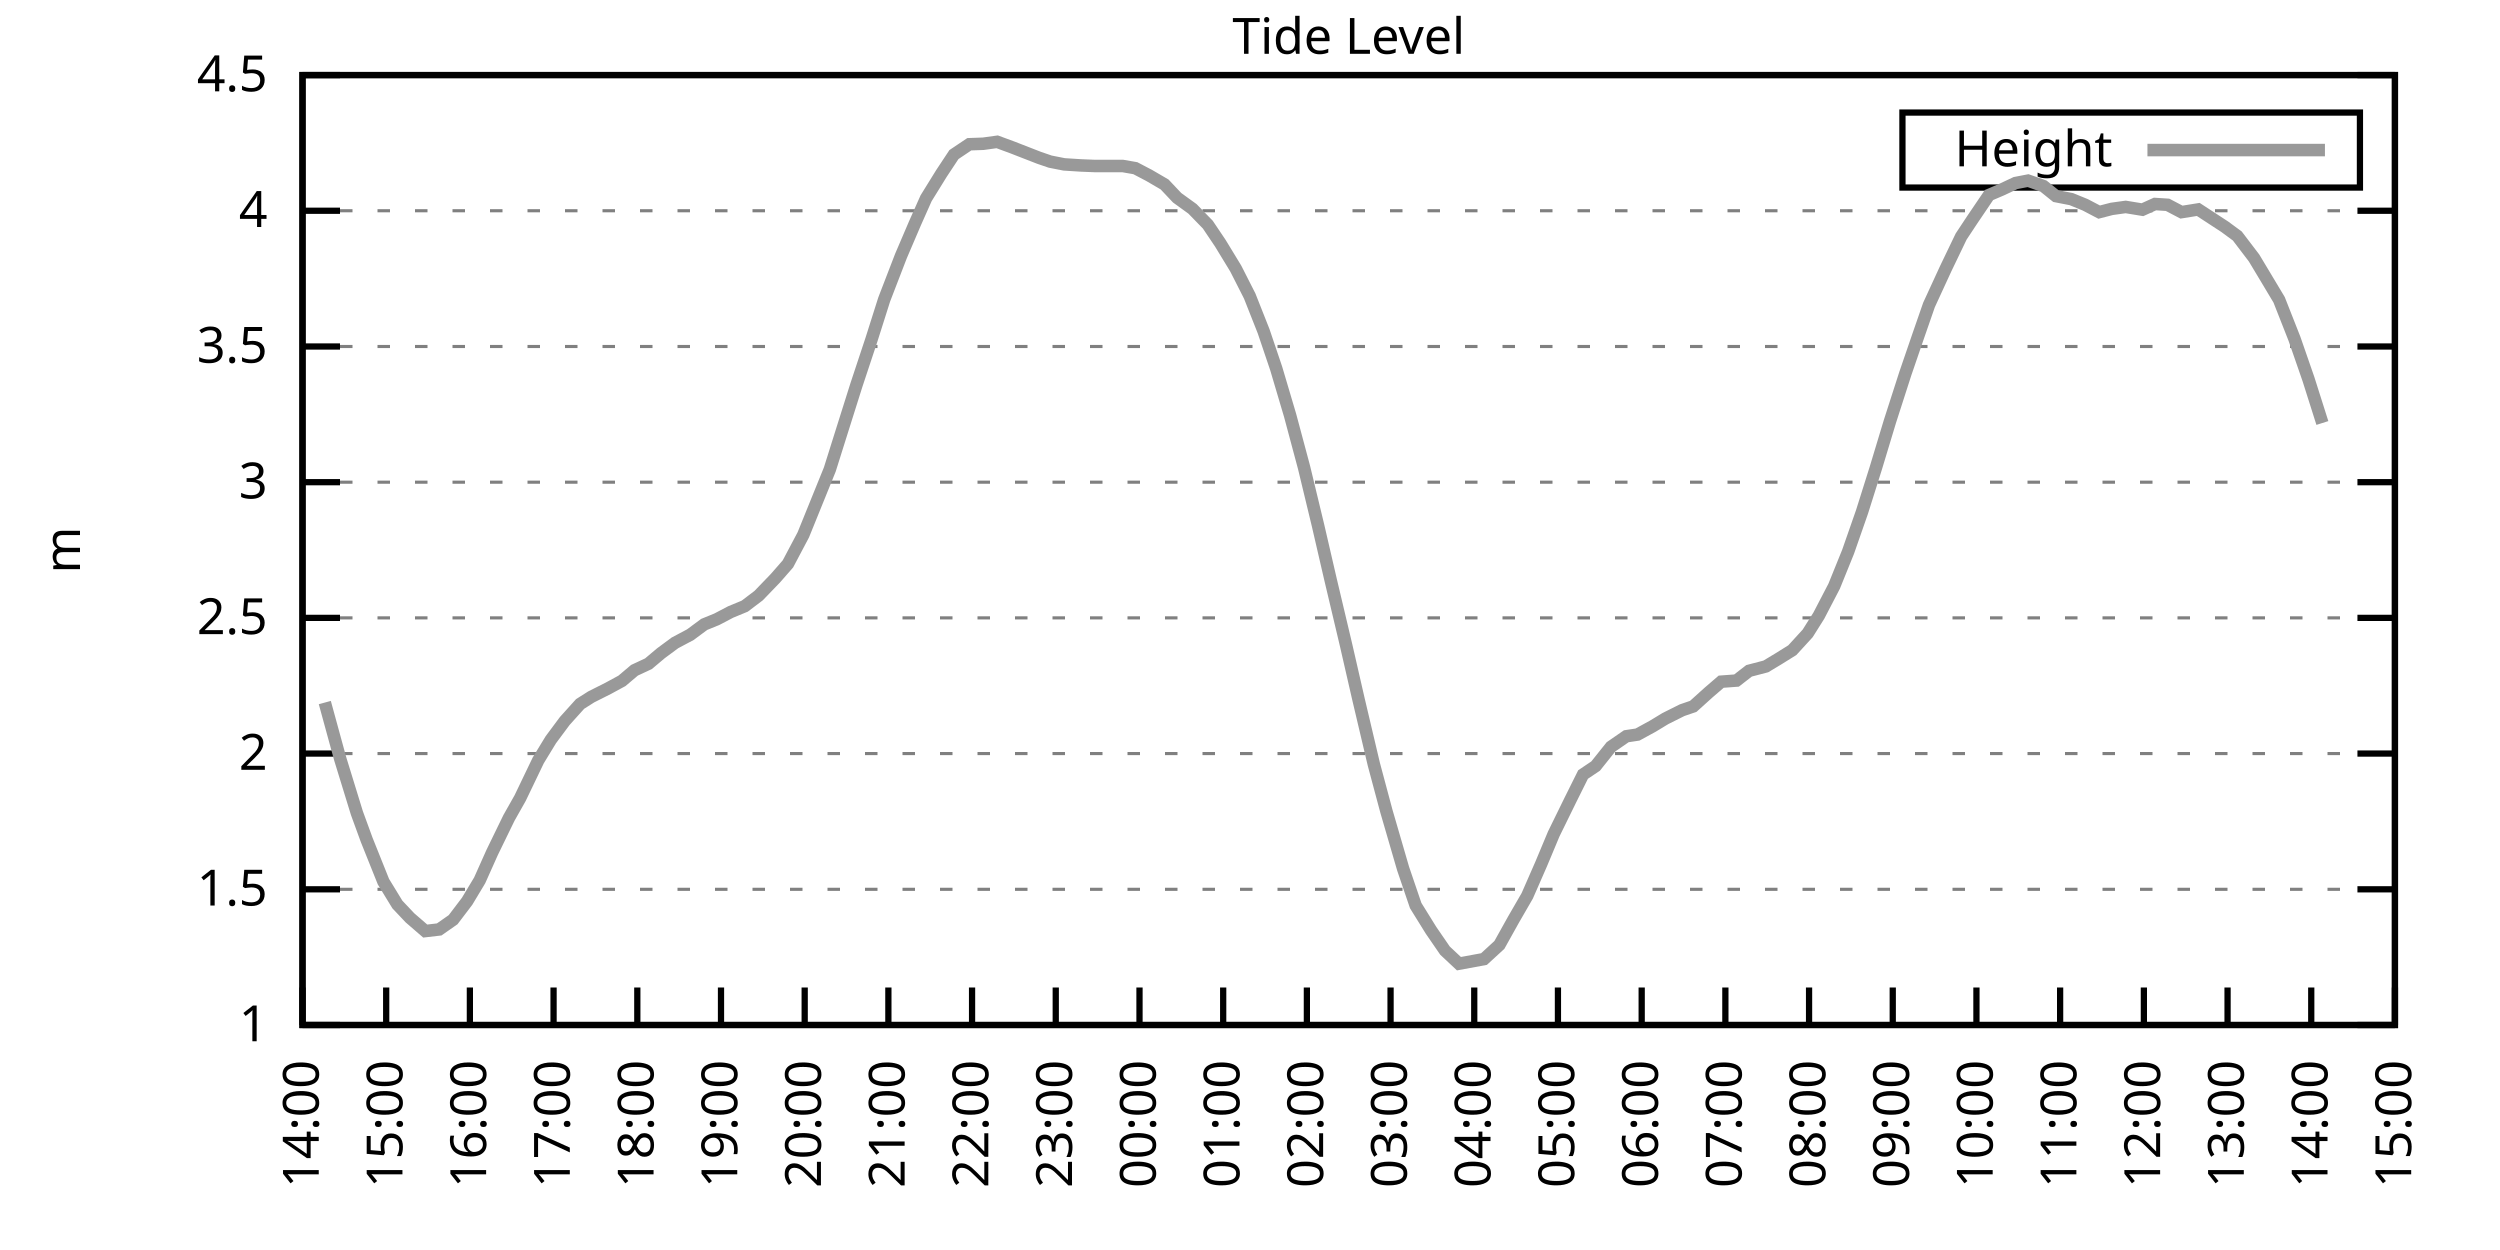
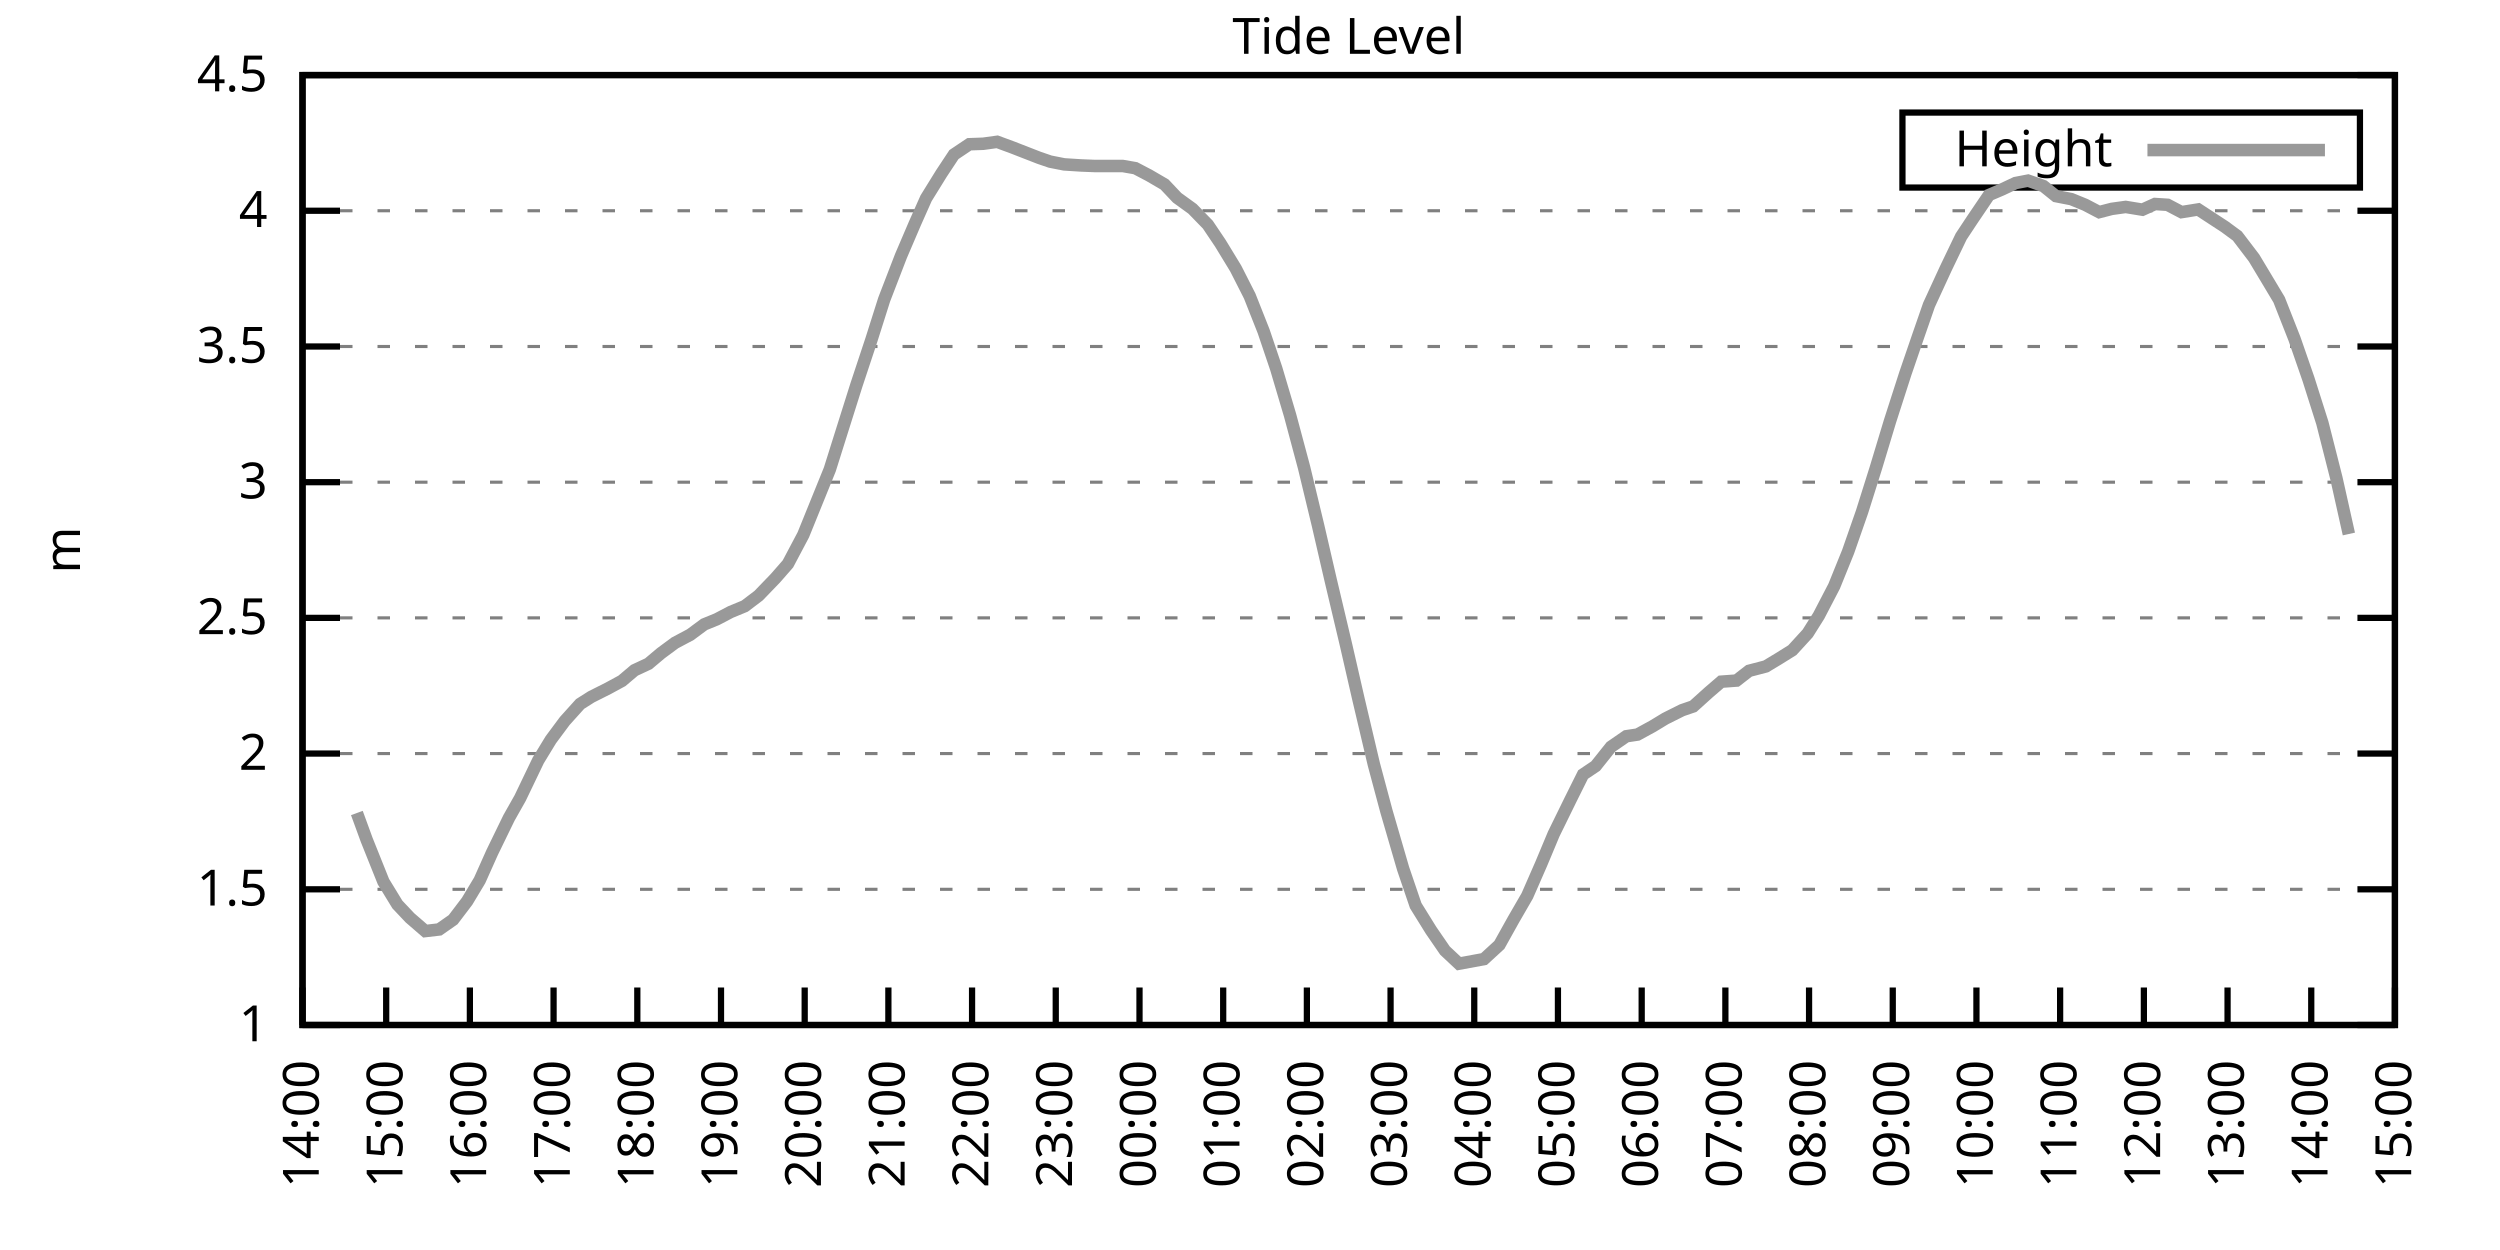
<svg xmlns="http://www.w3.org/2000/svg" xmlns:xlink="http://www.w3.org/1999/xlink" width="400" height="200" viewBox="0 0 400 200">
  <g id="gnuplot_canvas">
    <rect x="0" y="0" width="400" height="200" fill="none" />
    <defs>
      <circle id="gpDot" r="0.5" stroke-width="0.5" stroke="currentColor" />
      <path id="gpPt0" stroke-width="0.333" stroke="currentColor" d="M-1,0 h2 M0,-1 v2" />
      <path id="gpPt1" stroke-width="0.333" stroke="currentColor" d="M-1,-1 L1,1 M1,-1 L-1,1" />
      <path id="gpPt2" stroke-width="0.333" stroke="currentColor" d="M-1,0 L1,0 M0,-1 L0,1 M-1,-1 L1,1 M-1,1 L1,-1" />
      <rect id="gpPt3" stroke-width="0.333" stroke="currentColor" x="-1" y="-1" width="2" height="2" />
      <rect id="gpPt4" stroke-width="0.333" stroke="currentColor" fill="currentColor" x="-1" y="-1" width="2" height="2" />
      <circle id="gpPt5" stroke-width="0.333" stroke="currentColor" cx="0" cy="0" r="1" />
      <use xlink:href="#gpPt5" id="gpPt6" fill="currentColor" stroke="none" />
      <path id="gpPt7" stroke-width="0.333" stroke="currentColor" d="M0,-1.33 L-1.33,0.67 L1.33,0.67 z" />
      <use xlink:href="#gpPt7" id="gpPt8" fill="currentColor" stroke="none" />
      <use xlink:href="#gpPt7" id="gpPt9" stroke="currentColor" transform="rotate(180)" />
      <use xlink:href="#gpPt9" id="gpPt10" fill="currentColor" stroke="none" />
      <use xlink:href="#gpPt3" id="gpPt11" stroke="currentColor" transform="rotate(45)" />
      <use xlink:href="#gpPt11" id="gpPt12" fill="currentColor" stroke="none" />
      <path id="gpPt13" stroke-width="0.333" stroke="currentColor" d="M0,1.330 L1.265,0.411 L0.782,-1.067 L-0.782,-1.076 L-1.265,0.411 z" />
      <use xlink:href="#gpPt13" id="gpPt14" fill="currentColor" stroke="none" />
      <filter id="textbox" filterUnits="objectBoundingBox" x="0" y="0" height="1" width="1">
        <feFlood flood-color="white" flood-opacity="1" result="bgnd" />
        <feComposite in="SourceGraphic" in2="bgnd" operator="atop" />
      </filter>
      <filter id="greybox" filterUnits="objectBoundingBox" x="0" y="0" height="1" width="1">
        <feFlood flood-color="lightgrey" flood-opacity="1" result="grey" />
        <feComposite in="SourceGraphic" in2="grey" operator="atop" />
      </filter>
    </defs>
    <g fill="none" color="white" stroke="currentColor" stroke-width="1.00" stroke-linecap="butt" stroke-linejoin="miter">
</g>
    <g fill="none" color="black" stroke="currentColor" stroke-width="1.00" stroke-linecap="butt" stroke-linejoin="miter">
      <g stroke="none" shape-rendering="crispEdges">
        <polygon fill="rgb(255, 255, 255)" points="48.40,164.00 383.18,164.00 383.18,12.02 48.40,12.02 " />
      </g>
    </g>
    <g fill="none" color="black" stroke="currentColor" stroke-width="1.00" stroke-linecap="butt" stroke-linejoin="miter">
</g>
    <g fill="none" color="black" stroke="black" stroke-width="0.50" stroke-linecap="butt" stroke-linejoin="miter">
</g>
    <g fill="none" color="gray" stroke="currentColor" stroke-width="0.50" stroke-linecap="butt" stroke-linejoin="miter">
      <path stroke="gray" stroke-dasharray="2,4" class="gridline" d="M48.40,164.00 L383.19,164.00  " />
    </g>
    <g fill="none" color="gray" stroke="gray" stroke-width="1.00" stroke-linecap="butt" stroke-linejoin="miter">
</g>
    <g fill="none" color="black" stroke="currentColor" stroke-width="1.00" stroke-linecap="butt" stroke-linejoin="miter">
      <path stroke="black" d="M48.40,164.00 L54.40,164.00 M383.19,164.00 L377.19,164.00  " />
      <g transform="translate(42.80,166.60)" stroke="none" fill="black" font-family="Sans" font-size="8.00" text-anchor="end">
        <text>
          <tspan font-family="Sans"> 1</tspan>
        </text>
      </g>
    </g>
    <g fill="none" color="black" stroke="currentColor" stroke-width="1.00" stroke-linecap="butt" stroke-linejoin="miter">
</g>
    <g fill="none" color="black" stroke="black" stroke-width="0.50" stroke-linecap="butt" stroke-linejoin="miter">
</g>
    <g fill="none" color="gray" stroke="currentColor" stroke-width="0.50" stroke-linecap="butt" stroke-linejoin="miter">
      <path stroke="gray" stroke-dasharray="2,4" class="gridline" d="M48.40,142.29 L383.19,142.29  " />
    </g>
    <g fill="none" color="gray" stroke="gray" stroke-width="1.00" stroke-linecap="butt" stroke-linejoin="miter">
</g>
    <g fill="none" color="black" stroke="currentColor" stroke-width="1.00" stroke-linecap="butt" stroke-linejoin="miter">
      <path stroke="black" d="M48.40,142.29 L54.40,142.29 M383.19,142.29 L377.19,142.29  " />
      <g transform="translate(42.80,144.89)" stroke="none" fill="black" font-family="Sans" font-size="8.00" text-anchor="end">
        <text>
          <tspan font-family="Sans"> 1.5</tspan>
        </text>
      </g>
    </g>
    <g fill="none" color="black" stroke="currentColor" stroke-width="1.00" stroke-linecap="butt" stroke-linejoin="miter">
</g>
    <g fill="none" color="black" stroke="black" stroke-width="0.50" stroke-linecap="butt" stroke-linejoin="miter">
</g>
    <g fill="none" color="gray" stroke="currentColor" stroke-width="0.50" stroke-linecap="butt" stroke-linejoin="miter">
      <path stroke="gray" stroke-dasharray="2,4" class="gridline" d="M48.40,120.57 L383.19,120.57  " />
    </g>
    <g fill="none" color="gray" stroke="gray" stroke-width="1.00" stroke-linecap="butt" stroke-linejoin="miter">
</g>
    <g fill="none" color="black" stroke="currentColor" stroke-width="1.00" stroke-linecap="butt" stroke-linejoin="miter">
      <path stroke="black" d="M48.40,120.57 L54.40,120.57 M383.19,120.57 L377.19,120.57  " />
      <g transform="translate(42.80,123.17)" stroke="none" fill="black" font-family="Sans" font-size="8.00" text-anchor="end">
        <text>
          <tspan font-family="Sans"> 2</tspan>
        </text>
      </g>
    </g>
    <g fill="none" color="black" stroke="currentColor" stroke-width="1.00" stroke-linecap="butt" stroke-linejoin="miter">
</g>
    <g fill="none" color="black" stroke="black" stroke-width="0.50" stroke-linecap="butt" stroke-linejoin="miter">
</g>
    <g fill="none" color="gray" stroke="currentColor" stroke-width="0.50" stroke-linecap="butt" stroke-linejoin="miter">
      <path stroke="gray" stroke-dasharray="2,4" class="gridline" d="M48.40,98.86 L383.19,98.86  " />
    </g>
    <g fill="none" color="gray" stroke="gray" stroke-width="1.00" stroke-linecap="butt" stroke-linejoin="miter">
</g>
    <g fill="none" color="black" stroke="currentColor" stroke-width="1.00" stroke-linecap="butt" stroke-linejoin="miter">
      <path stroke="black" d="M48.40,98.86 L54.40,98.86 M383.19,98.86 L377.19,98.86  " />
      <g transform="translate(42.80,101.46)" stroke="none" fill="black" font-family="Sans" font-size="8.00" text-anchor="end">
        <text>
          <tspan font-family="Sans"> 2.5</tspan>
        </text>
      </g>
    </g>
    <g fill="none" color="black" stroke="currentColor" stroke-width="1.00" stroke-linecap="butt" stroke-linejoin="miter">
</g>
    <g fill="none" color="black" stroke="black" stroke-width="0.50" stroke-linecap="butt" stroke-linejoin="miter">
</g>
    <g fill="none" color="gray" stroke="currentColor" stroke-width="0.50" stroke-linecap="butt" stroke-linejoin="miter">
      <path stroke="gray" stroke-dasharray="2,4" class="gridline" d="M48.40,77.15 L383.19,77.15  " />
    </g>
    <g fill="none" color="gray" stroke="gray" stroke-width="1.00" stroke-linecap="butt" stroke-linejoin="miter">
</g>
    <g fill="none" color="black" stroke="currentColor" stroke-width="1.00" stroke-linecap="butt" stroke-linejoin="miter">
      <path stroke="black" d="M48.40,77.15 L54.40,77.15 M383.19,77.15 L377.19,77.15  " />
      <g transform="translate(42.80,79.75)" stroke="none" fill="black" font-family="Sans" font-size="8.00" text-anchor="end">
        <text>
          <tspan font-family="Sans"> 3</tspan>
        </text>
      </g>
    </g>
    <g fill="none" color="black" stroke="currentColor" stroke-width="1.00" stroke-linecap="butt" stroke-linejoin="miter">
</g>
    <g fill="none" color="black" stroke="black" stroke-width="0.50" stroke-linecap="butt" stroke-linejoin="miter">
</g>
    <g fill="none" color="gray" stroke="currentColor" stroke-width="0.50" stroke-linecap="butt" stroke-linejoin="miter">
      <path stroke="gray" stroke-dasharray="2,4" class="gridline" d="M48.40,55.44 L383.19,55.44  " />
    </g>
    <g fill="none" color="gray" stroke="gray" stroke-width="1.00" stroke-linecap="butt" stroke-linejoin="miter">
</g>
    <g fill="none" color="black" stroke="currentColor" stroke-width="1.00" stroke-linecap="butt" stroke-linejoin="miter">
      <path stroke="black" d="M48.40,55.44 L54.40,55.44 M383.19,55.44 L377.19,55.44  " />
      <g transform="translate(42.80,58.04)" stroke="none" fill="black" font-family="Sans" font-size="8.00" text-anchor="end">
        <text>
          <tspan font-family="Sans"> 3.5</tspan>
        </text>
      </g>
    </g>
    <g fill="none" color="black" stroke="currentColor" stroke-width="1.00" stroke-linecap="butt" stroke-linejoin="miter">
</g>
    <g fill="none" color="black" stroke="black" stroke-width="0.50" stroke-linecap="butt" stroke-linejoin="miter">
</g>
    <g fill="none" color="gray" stroke="currentColor" stroke-width="0.50" stroke-linecap="butt" stroke-linejoin="miter">
      <path stroke="gray" stroke-dasharray="2,4" class="gridline" d="M48.40,33.72 L383.19,33.72  " />
    </g>
    <g fill="none" color="gray" stroke="gray" stroke-width="1.00" stroke-linecap="butt" stroke-linejoin="miter">
</g>
    <g fill="none" color="black" stroke="currentColor" stroke-width="1.00" stroke-linecap="butt" stroke-linejoin="miter">
      <path stroke="black" d="M48.40,33.72 L54.40,33.72 M383.19,33.72 L377.19,33.72  " />
      <g transform="translate(42.80,36.32)" stroke="none" fill="black" font-family="Sans" font-size="8.00" text-anchor="end">
        <text>
          <tspan font-family="Sans"> 4</tspan>
        </text>
      </g>
    </g>
    <g fill="none" color="black" stroke="currentColor" stroke-width="1.00" stroke-linecap="butt" stroke-linejoin="miter">
</g>
    <g fill="none" color="black" stroke="black" stroke-width="0.50" stroke-linecap="butt" stroke-linejoin="miter">
</g>
    <g fill="none" color="gray" stroke="currentColor" stroke-width="0.50" stroke-linecap="butt" stroke-linejoin="miter">
      <path stroke="gray" stroke-dasharray="2,4" class="gridline" d="M48.40,12.01 L383.19,12.01  " />
    </g>
    <g fill="none" color="gray" stroke="gray" stroke-width="1.00" stroke-linecap="butt" stroke-linejoin="miter">
</g>
    <g fill="none" color="black" stroke="currentColor" stroke-width="1.00" stroke-linecap="butt" stroke-linejoin="miter">
      <path stroke="black" d="M48.40,12.01 L54.40,12.01 M383.19,12.01 L377.19,12.01  " />
      <g transform="translate(42.80,14.61)" stroke="none" fill="black" font-family="Sans" font-size="8.00" text-anchor="end">
        <text>
          <tspan font-family="Sans"> 4.5</tspan>
        </text>
      </g>
    </g>
    <g fill="none" color="black" stroke="currentColor" stroke-width="1.00" stroke-linecap="butt" stroke-linejoin="miter">
      <path stroke="black" d="M48.40,164.00 L48.40,158.00  " />
      <g transform="translate(51.00,169.60) rotate(270.00)" stroke="none" fill="black" font-family="Sans" font-size="8.00" text-anchor="end">
        <text>
          <tspan font-family="Sans">14:00</tspan>
        </text>
      </g>
    </g>
    <g fill="none" color="black" stroke="currentColor" stroke-width="1.00" stroke-linecap="butt" stroke-linejoin="miter">
      <path stroke="black" d="M61.79,164.00 L61.79,158.00  " />
      <g transform="translate(64.39,169.60) rotate(270.00)" stroke="none" fill="black" font-family="Sans" font-size="8.00" text-anchor="end">
        <text>
          <tspan font-family="Sans">15:00</tspan>
        </text>
      </g>
    </g>
    <g fill="none" color="black" stroke="currentColor" stroke-width="1.00" stroke-linecap="butt" stroke-linejoin="miter">
      <path stroke="black" d="M75.18,164.00 L75.18,158.00  " />
      <g transform="translate(77.78,169.60) rotate(270.00)" stroke="none" fill="black" font-family="Sans" font-size="8.00" text-anchor="end">
        <text>
          <tspan font-family="Sans">16:00</tspan>
        </text>
      </g>
    </g>
    <g fill="none" color="black" stroke="currentColor" stroke-width="1.00" stroke-linecap="butt" stroke-linejoin="miter">
      <path stroke="black" d="M88.57,164.00 L88.57,158.00  " />
      <g transform="translate(91.17,169.60) rotate(270.00)" stroke="none" fill="black" font-family="Sans" font-size="8.00" text-anchor="end">
        <text>
          <tspan font-family="Sans">17:00</tspan>
        </text>
      </g>
    </g>
    <g fill="none" color="black" stroke="currentColor" stroke-width="1.00" stroke-linecap="butt" stroke-linejoin="miter">
      <path stroke="black" d="M101.97,164.00 L101.97,158.00  " />
      <g transform="translate(104.57,169.60) rotate(270.00)" stroke="none" fill="black" font-family="Sans" font-size="8.00" text-anchor="end">
        <text>
          <tspan font-family="Sans">18:00</tspan>
        </text>
      </g>
    </g>
    <g fill="none" color="black" stroke="currentColor" stroke-width="1.00" stroke-linecap="butt" stroke-linejoin="miter">
      <path stroke="black" d="M115.36,164.00 L115.36,158.00  " />
      <g transform="translate(117.96,169.60) rotate(270.00)" stroke="none" fill="black" font-family="Sans" font-size="8.00" text-anchor="end">
        <text>
          <tspan font-family="Sans">19:00</tspan>
        </text>
      </g>
    </g>
    <g fill="none" color="black" stroke="currentColor" stroke-width="1.00" stroke-linecap="butt" stroke-linejoin="miter">
      <path stroke="black" d="M128.75,164.00 L128.75,158.00  " />
      <g transform="translate(131.35,169.60) rotate(270.00)" stroke="none" fill="black" font-family="Sans" font-size="8.00" text-anchor="end">
        <text>
          <tspan font-family="Sans">20:00</tspan>
        </text>
      </g>
    </g>
    <g fill="none" color="black" stroke="currentColor" stroke-width="1.00" stroke-linecap="butt" stroke-linejoin="miter">
      <path stroke="black" d="M142.14,164.00 L142.14,158.00  " />
      <g transform="translate(144.74,169.60) rotate(270.00)" stroke="none" fill="black" font-family="Sans" font-size="8.00" text-anchor="end">
        <text>
          <tspan font-family="Sans">21:00</tspan>
        </text>
      </g>
    </g>
    <g fill="none" color="black" stroke="currentColor" stroke-width="1.00" stroke-linecap="butt" stroke-linejoin="miter">
      <path stroke="black" d="M155.53,164.00 L155.53,158.00  " />
      <g transform="translate(158.13,169.60) rotate(270.00)" stroke="none" fill="black" font-family="Sans" font-size="8.00" text-anchor="end">
        <text>
          <tspan font-family="Sans">22:00</tspan>
        </text>
      </g>
    </g>
    <g fill="none" color="black" stroke="currentColor" stroke-width="1.00" stroke-linecap="butt" stroke-linejoin="miter">
      <path stroke="black" d="M168.92,164.00 L168.92,158.00  " />
      <g transform="translate(171.52,169.60) rotate(270.00)" stroke="none" fill="black" font-family="Sans" font-size="8.00" text-anchor="end">
        <text>
          <tspan font-family="Sans">23:00</tspan>
        </text>
      </g>
    </g>
    <g fill="none" color="black" stroke="currentColor" stroke-width="1.00" stroke-linecap="butt" stroke-linejoin="miter">
      <path stroke="black" d="M182.32,164.00 L182.32,158.00  " />
      <g transform="translate(184.92,169.60) rotate(270.00)" stroke="none" fill="black" font-family="Sans" font-size="8.00" text-anchor="end">
        <text>
          <tspan font-family="Sans">00:00</tspan>
        </text>
      </g>
    </g>
    <g fill="none" color="black" stroke="currentColor" stroke-width="1.00" stroke-linecap="butt" stroke-linejoin="miter">
      <path stroke="black" d="M195.71,164.00 L195.71,158.00  " />
      <g transform="translate(198.31,169.60) rotate(270.00)" stroke="none" fill="black" font-family="Sans" font-size="8.00" text-anchor="end">
        <text>
          <tspan font-family="Sans">01:00</tspan>
        </text>
      </g>
    </g>
    <g fill="none" color="black" stroke="currentColor" stroke-width="1.00" stroke-linecap="butt" stroke-linejoin="miter">
      <path stroke="black" d="M209.10,164.00 L209.10,158.00  " />
      <g transform="translate(211.70,169.60) rotate(270.00)" stroke="none" fill="black" font-family="Sans" font-size="8.00" text-anchor="end">
        <text>
          <tspan font-family="Sans">02:00</tspan>
        </text>
      </g>
    </g>
    <g fill="none" color="black" stroke="currentColor" stroke-width="1.00" stroke-linecap="butt" stroke-linejoin="miter">
      <path stroke="black" d="M222.49,164.00 L222.49,158.00  " />
      <g transform="translate(225.09,169.60) rotate(270.00)" stroke="none" fill="black" font-family="Sans" font-size="8.00" text-anchor="end">
        <text>
          <tspan font-family="Sans">03:00</tspan>
        </text>
      </g>
    </g>
    <g fill="none" color="black" stroke="currentColor" stroke-width="1.00" stroke-linecap="butt" stroke-linejoin="miter">
      <path stroke="black" d="M235.88,164.00 L235.88,158.00  " />
      <g transform="translate(238.48,169.60) rotate(270.00)" stroke="none" fill="black" font-family="Sans" font-size="8.00" text-anchor="end">
        <text>
          <tspan font-family="Sans">04:00</tspan>
        </text>
      </g>
    </g>
    <g fill="none" color="black" stroke="currentColor" stroke-width="1.00" stroke-linecap="butt" stroke-linejoin="miter">
      <path stroke="black" d="M249.27,164.00 L249.27,158.00  " />
      <g transform="translate(251.87,169.60) rotate(270.00)" stroke="none" fill="black" font-family="Sans" font-size="8.00" text-anchor="end">
        <text>
          <tspan font-family="Sans">05:00</tspan>
        </text>
      </g>
    </g>
    <g fill="none" color="black" stroke="currentColor" stroke-width="1.00" stroke-linecap="butt" stroke-linejoin="miter">
      <path stroke="black" d="M262.67,164.00 L262.67,158.00  " />
      <g transform="translate(265.27,169.60) rotate(270.00)" stroke="none" fill="black" font-family="Sans" font-size="8.00" text-anchor="end">
        <text>
          <tspan font-family="Sans">06:00</tspan>
        </text>
      </g>
    </g>
    <g fill="none" color="black" stroke="currentColor" stroke-width="1.00" stroke-linecap="butt" stroke-linejoin="miter">
      <path stroke="black" d="M276.06,164.00 L276.06,158.00  " />
      <g transform="translate(278.66,169.60) rotate(270.00)" stroke="none" fill="black" font-family="Sans" font-size="8.00" text-anchor="end">
        <text>
          <tspan font-family="Sans">07:00</tspan>
        </text>
      </g>
    </g>
    <g fill="none" color="black" stroke="currentColor" stroke-width="1.00" stroke-linecap="butt" stroke-linejoin="miter">
      <path stroke="black" d="M289.45,164.00 L289.45,158.00  " />
      <g transform="translate(292.05,169.60) rotate(270.00)" stroke="none" fill="black" font-family="Sans" font-size="8.00" text-anchor="end">
        <text>
          <tspan font-family="Sans">08:00</tspan>
        </text>
      </g>
    </g>
    <g fill="none" color="black" stroke="currentColor" stroke-width="1.00" stroke-linecap="butt" stroke-linejoin="miter">
      <path stroke="black" d="M302.84,164.00 L302.84,158.00  " />
      <g transform="translate(305.44,169.60) rotate(270.00)" stroke="none" fill="black" font-family="Sans" font-size="8.00" text-anchor="end">
        <text>
          <tspan font-family="Sans">09:00</tspan>
        </text>
      </g>
    </g>
    <g fill="none" color="black" stroke="currentColor" stroke-width="1.00" stroke-linecap="butt" stroke-linejoin="miter">
      <path stroke="black" d="M316.23,164.00 L316.23,158.00  " />
      <g transform="translate(318.83,169.60) rotate(270.00)" stroke="none" fill="black" font-family="Sans" font-size="8.00" text-anchor="end">
        <text>
          <tspan font-family="Sans">10:00</tspan>
        </text>
      </g>
    </g>
    <g fill="none" color="black" stroke="currentColor" stroke-width="1.00" stroke-linecap="butt" stroke-linejoin="miter">
      <path stroke="black" d="M329.62,164.00 L329.62,158.00  " />
      <g transform="translate(332.22,169.60) rotate(270.00)" stroke="none" fill="black" font-family="Sans" font-size="8.00" text-anchor="end">
        <text>
          <tspan font-family="Sans">11:00</tspan>
        </text>
      </g>
    </g>
    <g fill="none" color="black" stroke="currentColor" stroke-width="1.00" stroke-linecap="butt" stroke-linejoin="miter">
      <path stroke="black" d="M343.02,164.00 L343.02,158.00  " />
      <g transform="translate(345.62,169.60) rotate(270.00)" stroke="none" fill="black" font-family="Sans" font-size="8.00" text-anchor="end">
        <text>
          <tspan font-family="Sans">12:00</tspan>
        </text>
      </g>
    </g>
    <g fill="none" color="black" stroke="currentColor" stroke-width="1.00" stroke-linecap="butt" stroke-linejoin="miter">
      <path stroke="black" d="M356.41,164.00 L356.41,158.00  " />
      <g transform="translate(359.01,169.60) rotate(270.00)" stroke="none" fill="black" font-family="Sans" font-size="8.00" text-anchor="end">
        <text>
          <tspan font-family="Sans">13:00</tspan>
        </text>
      </g>
    </g>
    <g fill="none" color="black" stroke="currentColor" stroke-width="1.00" stroke-linecap="butt" stroke-linejoin="miter">
      <path stroke="black" d="M369.80,164.00 L369.80,158.00  " />
      <g transform="translate(372.40,169.60) rotate(270.00)" stroke="none" fill="black" font-family="Sans" font-size="8.00" text-anchor="end">
        <text>
          <tspan font-family="Sans">14:00</tspan>
        </text>
      </g>
    </g>
    <g fill="none" color="black" stroke="currentColor" stroke-width="1.00" stroke-linecap="butt" stroke-linejoin="miter">
      <path stroke="black" d="M383.19,164.00 L383.19,158.00  " />
      <g transform="translate(385.79,169.60) rotate(270.00)" stroke="none" fill="black" font-family="Sans" font-size="8.00" text-anchor="end">
        <text>
          <tspan font-family="Sans">15:00</tspan>
        </text>
      </g>
    </g>
    <g fill="none" color="black" stroke="currentColor" stroke-width="1.00" stroke-linecap="butt" stroke-linejoin="miter">
</g>
    <g fill="none" color="black" stroke="currentColor" stroke-width="1.00" stroke-linecap="butt" stroke-linejoin="miter">
      <path stroke="black" d="M48.40,12.01 L48.40,164.00 L383.19,164.00 L383.19,12.01 L48.40,12.01 Z  " />
    </g>
    <g fill="none" color="black" stroke="currentColor" stroke-width="1.00" stroke-linecap="butt" stroke-linejoin="miter">
</g>
    <g fill="none" color="black" stroke="currentColor" stroke-width="1.00" stroke-linecap="butt" stroke-linejoin="miter">
      <path stroke="black" d="M304.39,30.01 L304.39,18.01 L377.59,18.01 L377.59,30.01 L304.39,30.01 Z  " />
    </g>
    <g id="Tide_level_plot_1">
      <g fill="none" color="white" stroke="black" stroke-width="2.00" stroke-linecap="butt" stroke-linejoin="miter">
</g>
      <g fill="none" color="black" stroke="currentColor" stroke-width="2.00" stroke-linecap="butt" stroke-linejoin="miter">
        <g transform="translate(337.99,26.61)" stroke="none" fill="black" font-family="Sans" font-size="8.00" text-anchor="end">
          <text>
            <tspan font-family="Sans">Height</tspan>
          </text>
        </g>
      </g>
      <g fill="none" color="black" stroke="currentColor" stroke-width="2.00" stroke-linecap="butt" stroke-linejoin="miter">
-         <path stroke="rgb(153, 153, 153)" d="M343.59,24.01 L371.99,24.01 M51.97,112.41 L54.43,121.40 L57.10,130.08 L58.67,134.38 L61.35,141.07 L63.58,144.72   L65.59,146.85 L68.04,148.97 L70.27,148.71 L72.50,147.15 L74.74,144.20 L76.75,140.85 L78.75,136.38 L81.43,130.87   L83.22,127.70 L86.12,121.66 L88.13,118.36 L90.36,115.36 L92.82,112.63 L94.60,111.50 L97.28,110.15 L99.51,108.94   L101.52,107.24 L103.75,106.20 L105.76,104.51 L107.99,102.86 L110.45,101.55 L112.68,99.90 L114.69,99.08 L116.92,97.91   L119.15,96.99 L121.38,95.30 L124.06,92.52 L126.07,90.22 L128.53,85.57 L132.77,75.11 L134.78,68.72 L137.01,61.65   L139.46,54.26 L141.47,47.92 L144.15,40.97 L146.38,35.76 L148.17,31.73 L150.62,27.77 L152.63,24.73 L155.09,23.08   L157.32,23.00 L159.55,22.69 L162.01,23.60 L166.25,25.25 L168.03,25.86 L170.26,26.30 L172.94,26.47 L175.17,26.56   L177.63,26.56 L179.64,26.56 L181.65,26.91 L183.88,28.08 L186.33,29.51 L188.34,31.64 L190.80,33.42 L193.25,35.94   L195.26,38.93 L197.72,42.97 L199.95,47.36 L202.18,53.00 L204.19,58.95 L206.42,66.47 L208.65,74.80 L210.88,84.05   L212.89,92.74 L215.35,103.12 L217.36,111.89 L219.81,122.27 L221.82,129.78 L224.50,138.99 L226.51,144.89 L228.96,148.84   L231.20,152.10 L233.43,154.19 L237.44,153.45 L239.90,151.19 L242.13,147.19 L244.36,143.33 L246.60,138.21 L248.60,133.43   L251.28,127.96 L253.29,123.92 L255.30,122.57 L257.76,119.49 L260.21,117.80 L262.00,117.53 L264.45,116.19 L266.46,114.97   L269.14,113.63 L270.92,113.02 L273.38,110.80 L275.39,109.07 L277.84,108.89 L279.85,107.33 L282.53,106.63 L284.54,105.42   L286.77,104.03 L289.23,101.34 L291.01,98.51 L293.47,93.78 L295.70,88.27 L297.93,81.88 L300.16,74.80 L302.39,67.42   L304.85,59.78 L306.86,53.92 L308.64,48.79 L311.32,42.97 L313.78,37.85 L315.56,35.16 L318.24,31.20 L320.25,30.34   L322.48,29.29 L324.49,28.90 L326.95,29.77 L328.95,31.38 L331.41,31.86 L333.64,32.77 L335.87,33.94 L337.88,33.42   L340.11,33.11 L342.79,33.55 L344.80,32.64 L346.81,32.77 L349.04,33.94 L351.72,33.51 L353.51,34.68 L355.96,36.28   L357.97,37.76 L360.65,41.28 L362.21,43.88 L364.66,47.97 L367.12,54.22 L369.35,60.65 L371.58,67.68  " />
+         <path stroke="rgb(153, 153, 153)" d="M343.59,24.01 L371.99,24.01 M57.10,130.08 L58.67,134.38 L61.35,141.07 L63.58,144.72 L65.59,146.85 L68.04,148.97   L70.27,148.71 L72.50,147.15 L74.74,144.20 L76.75,140.85 L78.75,136.38 L81.43,130.87 L83.22,127.70 L86.12,121.66   L88.13,118.36 L90.36,115.36 L92.82,112.63 L94.60,111.50 L97.28,110.15 L99.51,108.94 L101.52,107.24 L103.75,106.20   L105.76,104.51 L107.99,102.86 L110.45,101.55 L112.68,99.90 L114.69,99.08 L116.92,97.91 L119.15,96.99 L121.38,95.30   L124.06,92.52 L126.07,90.22 L128.53,85.57 L132.77,75.11 L134.78,68.72 L137.01,61.65 L139.46,54.26 L141.47,47.92   L144.15,40.97 L146.38,35.76 L148.17,31.73 L150.62,27.77 L152.63,24.73 L155.09,23.08 L157.32,23.00 L159.55,22.69   L162.01,23.60 L166.25,25.25 L168.03,25.86 L170.26,26.30 L172.94,26.47 L175.17,26.56 L177.63,26.56 L179.64,26.56   L181.65,26.91 L183.88,28.08 L186.33,29.51 L188.34,31.64 L190.80,33.42 L193.25,35.94 L195.26,38.93 L197.72,42.97   L199.95,47.36 L202.18,53.00 L204.19,58.95 L206.42,66.47 L208.65,74.80 L210.88,84.05 L212.89,92.74 L215.35,103.12   L217.36,111.89 L219.81,122.27 L221.82,129.78 L224.50,138.99 L226.51,144.89 L228.96,148.84 L231.20,152.10 L233.43,154.19   L237.44,153.45 L239.90,151.19 L242.13,147.19 L244.36,143.33 L246.60,138.21 L248.60,133.43 L251.28,127.96 L253.29,123.92   L255.30,122.57 L257.76,119.49 L260.21,117.80 L262.00,117.53 L264.45,116.19 L266.46,114.97 L269.14,113.63 L270.92,113.02   L273.38,110.80 L275.39,109.07 L277.84,108.89 L279.85,107.33 L282.53,106.63 L284.54,105.42 L286.77,104.03 L289.23,101.34   L291.01,98.51 L293.47,93.78 L295.70,88.27 L297.93,81.88 L300.16,74.80 L302.39,67.42 L304.85,59.78 L306.86,53.92   L308.64,48.79 L311.32,42.97 L313.78,37.85 L315.56,35.16 L318.24,31.20 L320.25,30.34 L322.48,29.29 L324.49,28.90   L326.95,29.77 L328.95,31.38 L331.41,31.86 L333.64,32.77 L335.87,33.94 L337.88,33.42 L340.11,33.11 L342.79,33.55   L344.80,32.64 L346.81,32.77 L349.04,33.94 L351.72,33.51 L353.51,34.68 L355.96,36.28 L357.97,37.76 L360.65,41.28   L362.21,43.88 L364.66,47.97 L367.12,54.22 L369.35,60.65 L371.58,67.68 L373.82,76.50 L375.82,85.44  " />
      </g>
    </g>
    <g fill="none" color="black" stroke="currentColor" stroke-width="2.00" stroke-linecap="butt" stroke-linejoin="miter">
</g>
    <g fill="none" color="black" stroke="black" stroke-width="1.00" stroke-linecap="butt" stroke-linejoin="miter">
</g>
    <g fill="none" color="black" stroke="currentColor" stroke-width="1.00" stroke-linecap="butt" stroke-linejoin="miter">
      <path stroke="black" d="M48.40,12.01 L48.40,164.00 L383.19,164.00 L383.19,12.01 L48.40,12.01 Z  " />
      <g transform="translate(12.80,88.01) rotate(270.00)" stroke="none" fill="black" font-family="Sans" font-size="8.00" text-anchor="middle">
        <text>
          <tspan font-family="Sans">m</tspan>
        </text>
      </g>
    </g>
    <g fill="none" color="black" stroke="currentColor" stroke-width="1.00" stroke-linecap="butt" stroke-linejoin="miter">
</g>
    <g fill="none" color="black" stroke="currentColor" stroke-width="1.00" stroke-linecap="butt" stroke-linejoin="miter">
      <g transform="translate(215.79,8.61)" stroke="none" fill="black" font-family="Sans" font-size="8.00" text-anchor="middle">
        <text>
          <tspan font-family="Sans">Tide Level</tspan>
        </text>
      </g>
    </g>
    <g fill="none" color="black" stroke="currentColor" stroke-width="1.00" stroke-linecap="butt" stroke-linejoin="miter">
</g>
  </g>
</svg>
